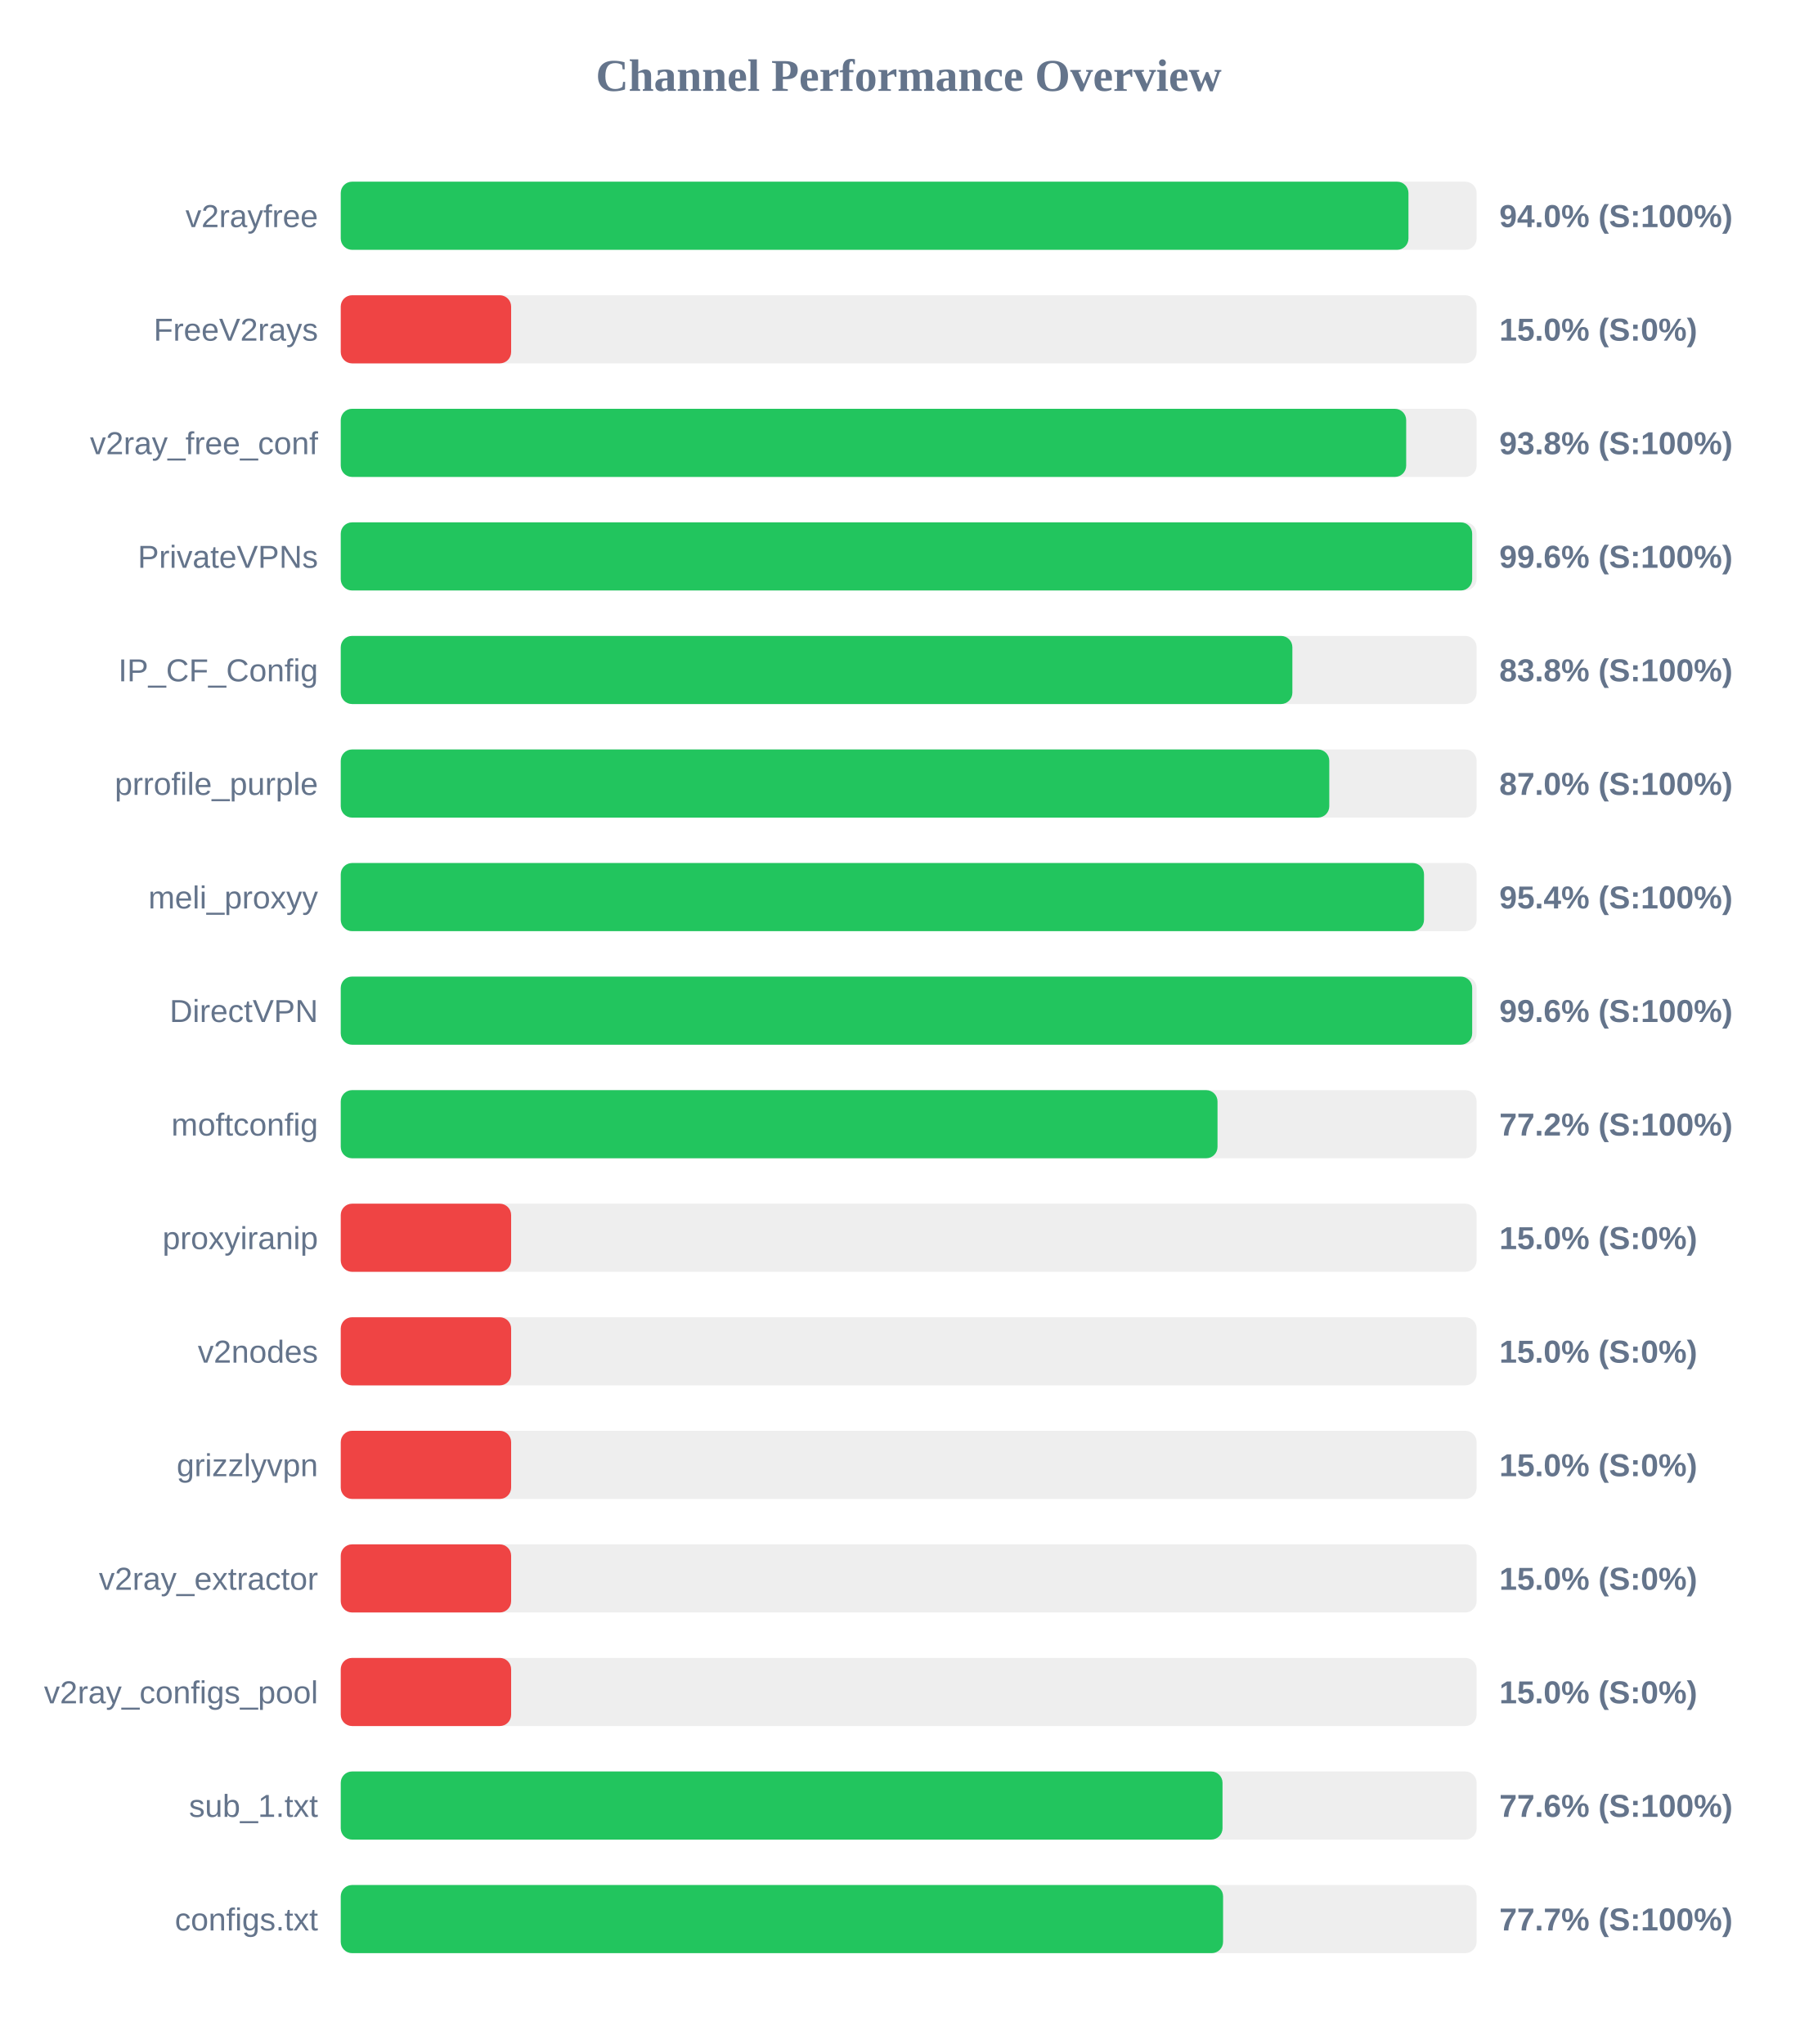
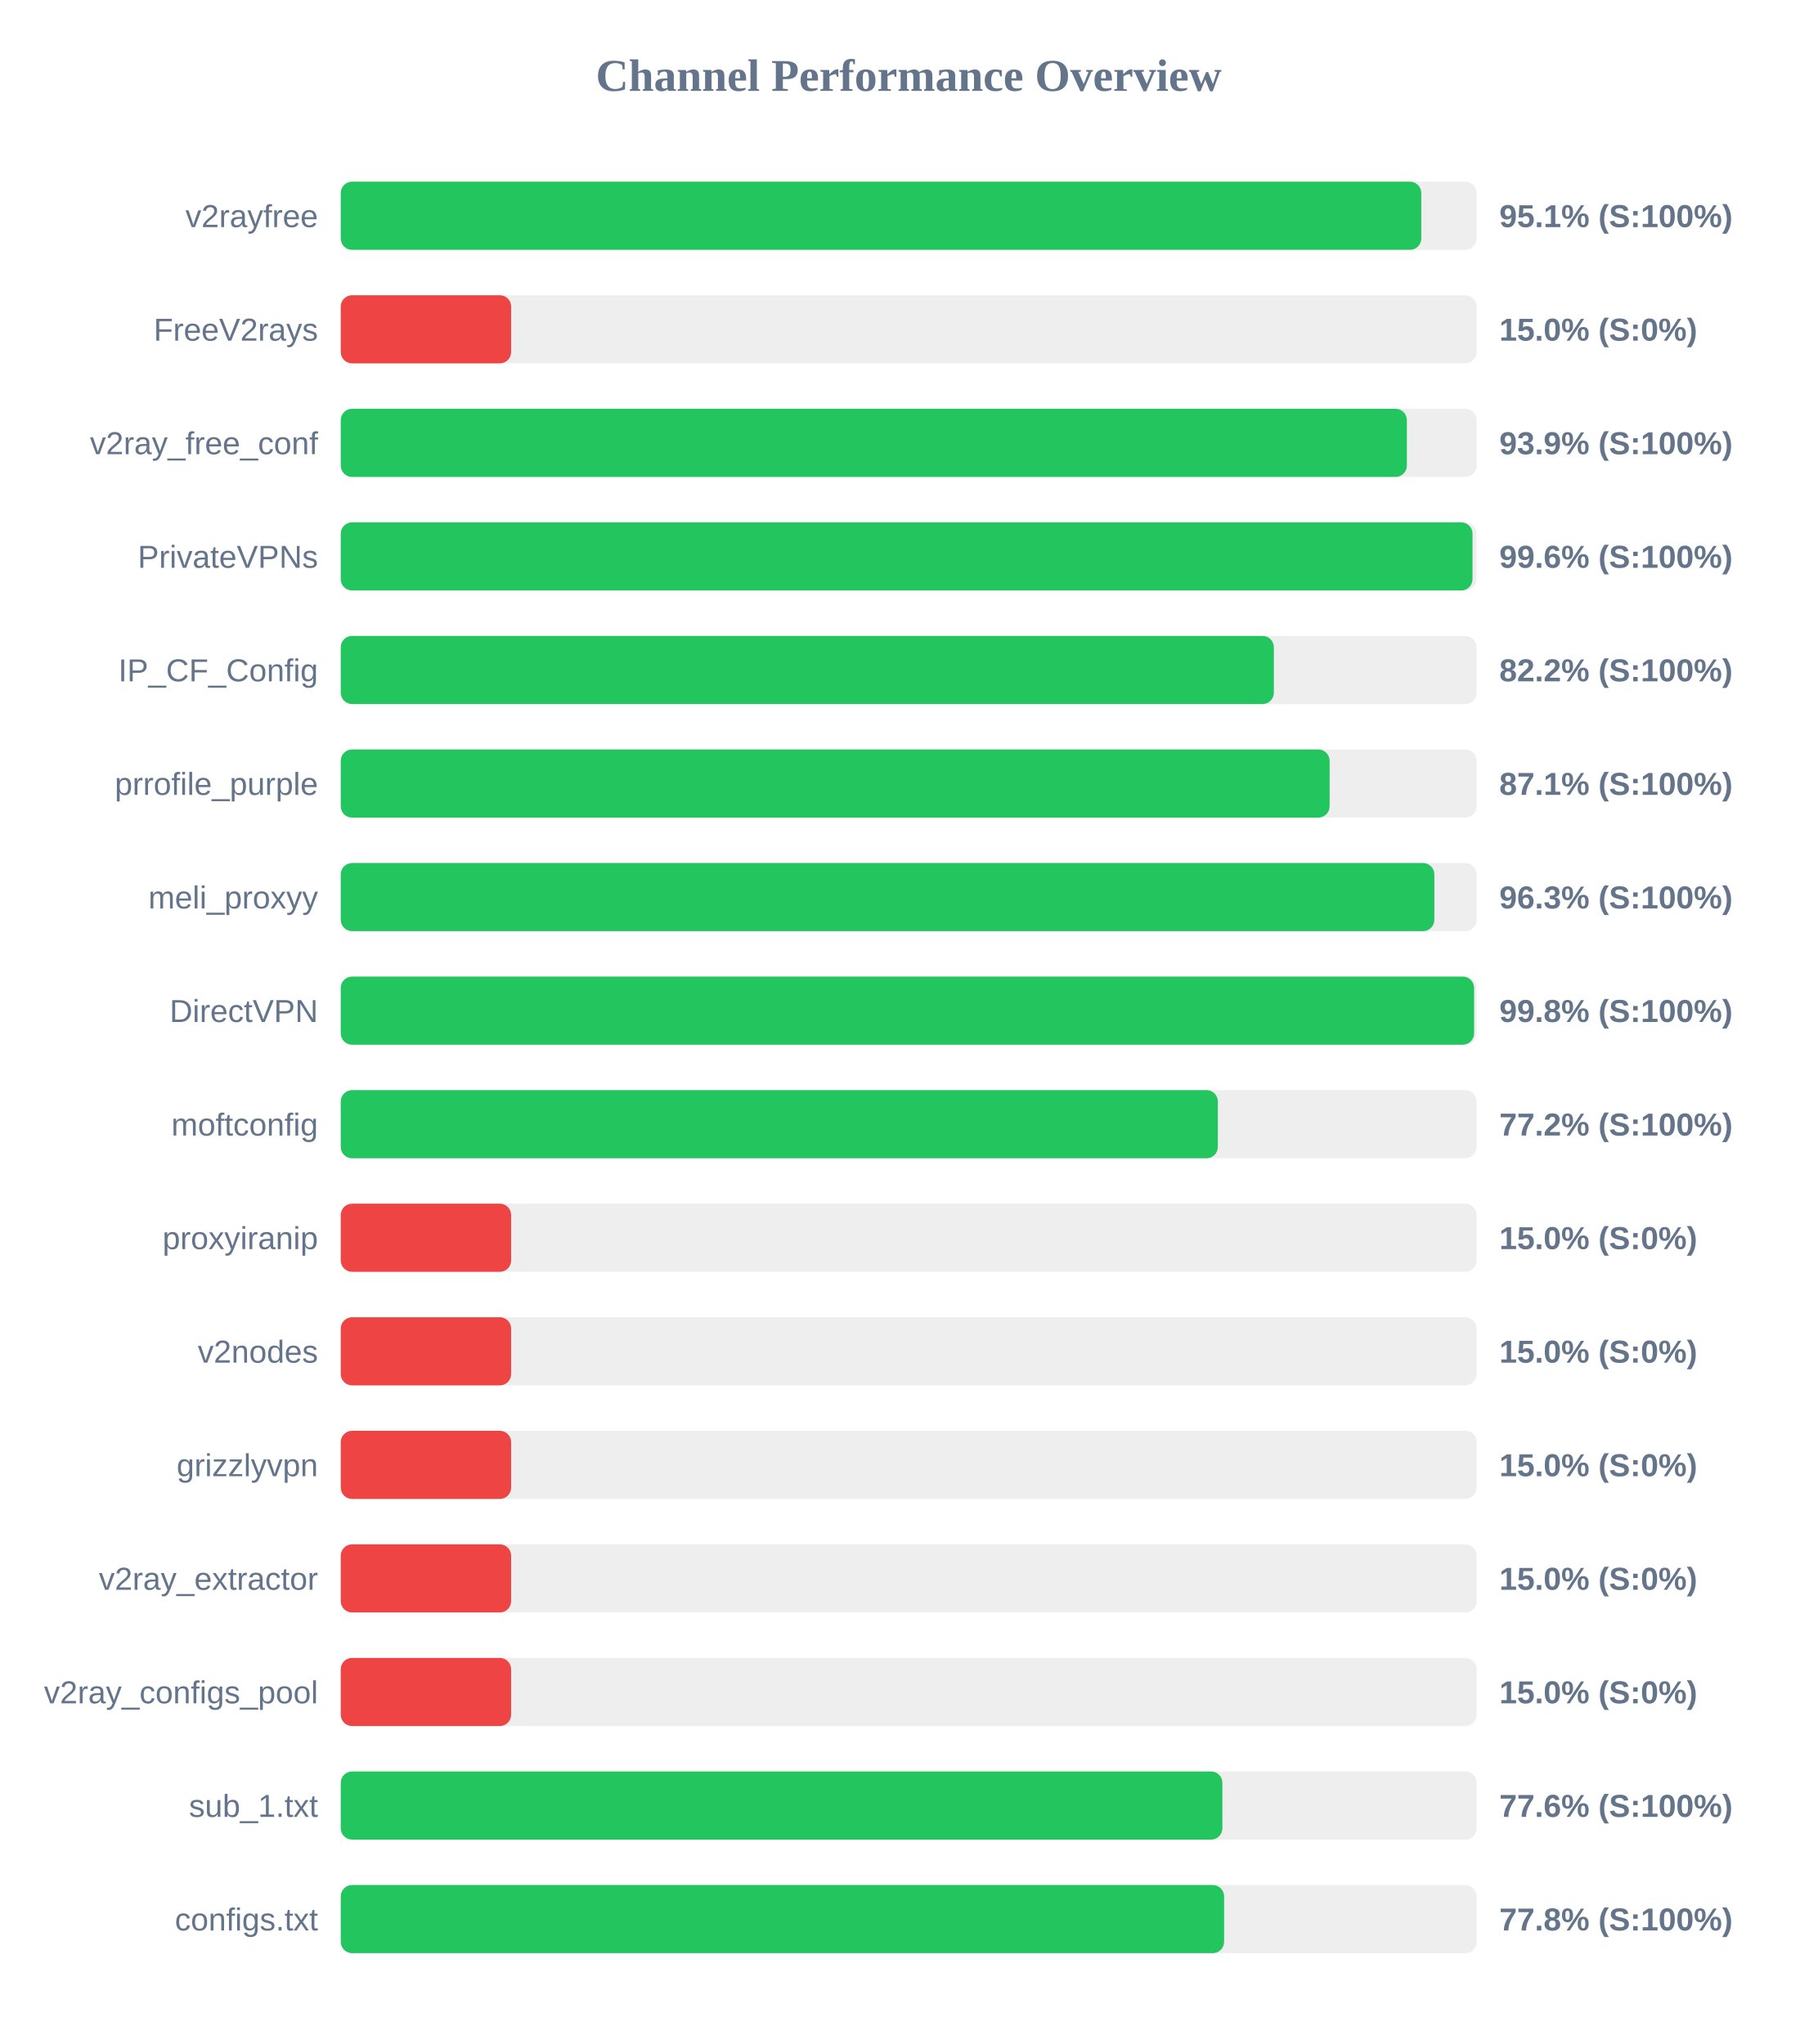
<svg xmlns="http://www.w3.org/2000/svg" width="800" height="900" version="1.1">
  <style>
        .row { font: 14px Arial; fill: #64748b; }
        .score { font: bold 14px Arial; fill: #64748b; }
    </style>
  <text x="400" y="40" text-anchor="middle" font-size="20px" font-weight="bold" fill="#64748b">Channel Performance Overview</text>
  <rect x="150" y="80" width="500" height="30" fill="#eee" rx="5" />
-   <rect x="150" y="80" width="470.0" height="30" fill="#22c55e" rx="5" />
+   <rect x="150" y="80" width="475.65" height="30" fill="#22c55e" rx="5" />
  <text x="140" y="100" text-anchor="end" class="row">v2rayfree</text>
-   <text x="660" y="100" text-anchor="start" class="score">94.0% (S:100%)</text>
+   <text x="660" y="100" text-anchor="start" class="score">95.1% (S:100%)</text>
  <rect x="150" y="130" width="500" height="30" fill="#eee" rx="5" />
  <rect x="150" y="130" width="75.0" height="30" fill="#ef4444" rx="5" />
  <text x="140" y="150" text-anchor="end" class="row">FreeV2rays</text>
  <text x="660" y="150" text-anchor="start" class="score">15.0% (S:0%)</text>
  <rect x="150" y="180" width="500" height="30" fill="#eee" rx="5" />
-   <rect x="150" y="180" width="469.0" height="30" fill="#22c55e" rx="5" />
+   <rect x="150" y="180" width="469.3" height="30" fill="#22c55e" rx="5" />
  <text x="140" y="200" text-anchor="end" class="row">v2ray_free_conf</text>
-   <text x="660" y="200" text-anchor="start" class="score">93.8% (S:100%)</text>
+   <text x="660" y="200" text-anchor="start" class="score">93.9% (S:100%)</text>
  <rect x="150" y="230" width="500" height="30" fill="#eee" rx="5" />
-   <rect x="150" y="230" width="498.05" height="30" fill="#22c55e" rx="5" />
+   <rect x="150" y="230" width="498.2" height="30" fill="#22c55e" rx="5" />
  <text x="140" y="250" text-anchor="end" class="row">PrivateVPNs</text>
  <text x="660" y="250" text-anchor="start" class="score">99.6% (S:100%)</text>
  <rect x="150" y="280" width="500" height="30" fill="#eee" rx="5" />
-   <rect x="150" y="280" width="418.9" height="30" fill="#22c55e" rx="5" />
+   <rect x="150" y="280" width="410.75" height="30" fill="#22c55e" rx="5" />
  <text x="140" y="300" text-anchor="end" class="row">IP_CF_Config</text>
-   <text x="660" y="300" text-anchor="start" class="score">83.8% (S:100%)</text>
+   <text x="660" y="300" text-anchor="start" class="score">82.2% (S:100%)</text>
  <rect x="150" y="330" width="500" height="30" fill="#eee" rx="5" />
-   <rect x="150" y="330" width="435.15" height="30" fill="#22c55e" rx="5" />
+   <rect x="150" y="330" width="435.3" height="30" fill="#22c55e" rx="5" />
  <text x="140" y="350" text-anchor="end" class="row">prrofile_purple</text>
-   <text x="660" y="350" text-anchor="start" class="score">87.0% (S:100%)</text>
+   <text x="660" y="350" text-anchor="start" class="score">87.1% (S:100%)</text>
  <rect x="150" y="380" width="500" height="30" fill="#eee" rx="5" />
-   <rect x="150" y="380" width="476.85" height="30" fill="#22c55e" rx="5" />
+   <rect x="150" y="380" width="481.4" height="30" fill="#22c55e" rx="5" />
  <text x="140" y="400" text-anchor="end" class="row">meli_proxyy</text>
-   <text x="660" y="400" text-anchor="start" class="score">95.4% (S:100%)</text>
+   <text x="660" y="400" text-anchor="start" class="score">96.3% (S:100%)</text>
  <rect x="150" y="430" width="500" height="30" fill="#eee" rx="5" />
-   <rect x="150" y="430" width="498.05" height="30" fill="#22c55e" rx="5" />
+   <rect x="150" y="430" width="498.9" height="30" fill="#22c55e" rx="5" />
  <text x="140" y="450" text-anchor="end" class="row">DirectVPN</text>
-   <text x="660" y="450" text-anchor="start" class="score">99.6% (S:100%)</text>
+   <text x="660" y="450" text-anchor="start" class="score">99.8% (S:100%)</text>
  <rect x="150" y="480" width="500" height="30" fill="#eee" rx="5" />
-   <rect x="150" y="480" width="385.95" height="30" fill="#22c55e" rx="5" />
+   <rect x="150" y="480" width="386.1" height="30" fill="#22c55e" rx="5" />
  <text x="140" y="500" text-anchor="end" class="row">moftconfig</text>
  <text x="660" y="500" text-anchor="start" class="score">77.2% (S:100%)</text>
  <rect x="150" y="530" width="500" height="30" fill="#eee" rx="5" />
  <rect x="150" y="530" width="75.0" height="30" fill="#ef4444" rx="5" />
  <text x="140" y="550" text-anchor="end" class="row">proxyiranip</text>
  <text x="660" y="550" text-anchor="start" class="score">15.0% (S:0%)</text>
  <rect x="150" y="580" width="500" height="30" fill="#eee" rx="5" />
  <rect x="150" y="580" width="75.0" height="30" fill="#ef4444" rx="5" />
  <text x="140" y="600" text-anchor="end" class="row">v2nodes</text>
  <text x="660" y="600" text-anchor="start" class="score">15.0% (S:0%)</text>
  <rect x="150" y="630" width="500" height="30" fill="#eee" rx="5" />
  <rect x="150" y="630" width="75.0" height="30" fill="#ef4444" rx="5" />
  <text x="140" y="650" text-anchor="end" class="row">grizzlyvpn</text>
  <text x="660" y="650" text-anchor="start" class="score">15.0% (S:0%)</text>
  <rect x="150" y="680" width="500" height="30" fill="#eee" rx="5" />
  <rect x="150" y="680" width="75.0" height="30" fill="#ef4444" rx="5" />
  <text x="140" y="700" text-anchor="end" class="row">v2ray_extractor</text>
  <text x="660" y="700" text-anchor="start" class="score">15.0% (S:0%)</text>
  <rect x="150" y="730" width="500" height="30" fill="#eee" rx="5" />
  <rect x="150" y="730" width="75.0" height="30" fill="#ef4444" rx="5" />
  <text x="140" y="750" text-anchor="end" class="row">v2ray_configs_pool</text>
  <text x="660" y="750" text-anchor="start" class="score">15.0% (S:0%)</text>
  <rect x="150" y="780" width="500" height="30" fill="#eee" rx="5" />
-   <rect x="150" y="780" width="388.15" height="30" fill="#22c55e" rx="5" />
+   <rect x="150" y="780" width="388.1" height="30" fill="#22c55e" rx="5" />
  <text x="140" y="800" text-anchor="end" class="row">sub_1.txt</text>
  <text x="660" y="800" text-anchor="start" class="score">77.6% (S:100%)</text>
  <rect x="150" y="830" width="500" height="30" fill="#eee" rx="5" />
-   <rect x="150" y="830" width="388.4" height="30" fill="#22c55e" rx="5" />
+   <rect x="150" y="830" width="388.85" height="30" fill="#22c55e" rx="5" />
  <text x="140" y="850" text-anchor="end" class="row">configs.txt</text>
-   <text x="660" y="850" text-anchor="start" class="score">77.7% (S:100%)</text>
+   <text x="660" y="850" text-anchor="start" class="score">77.8% (S:100%)</text>
</svg>
